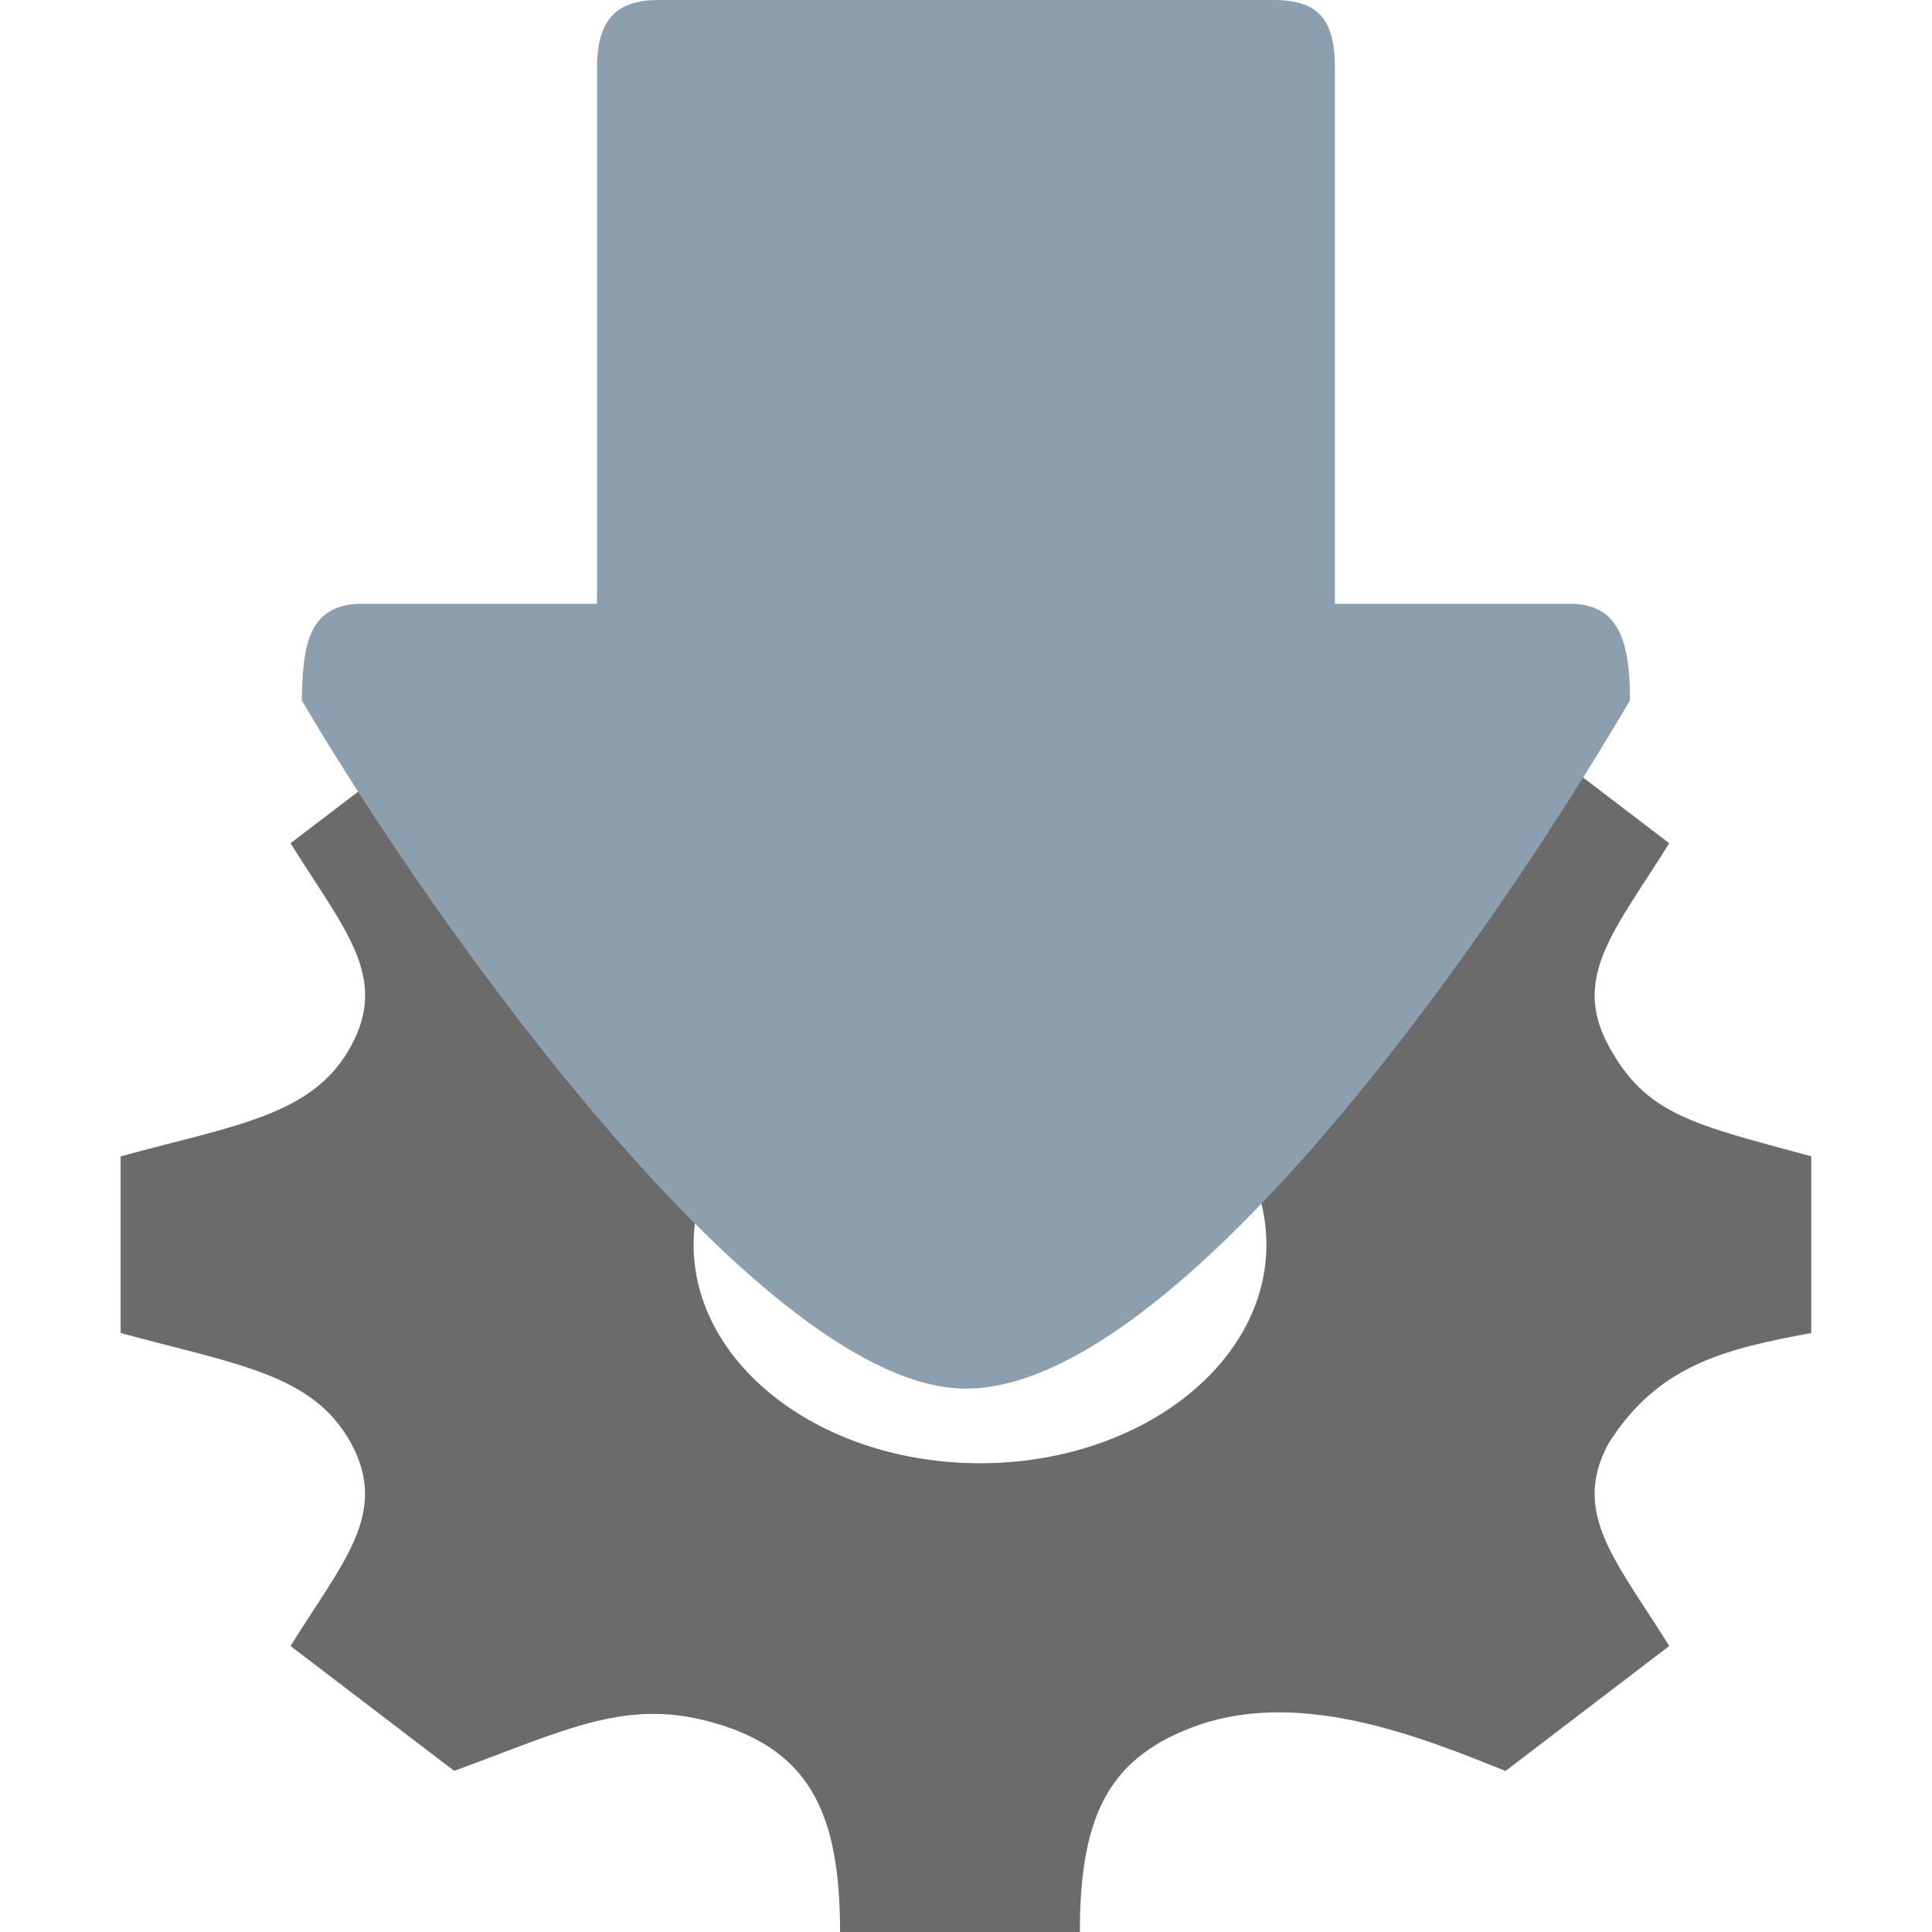
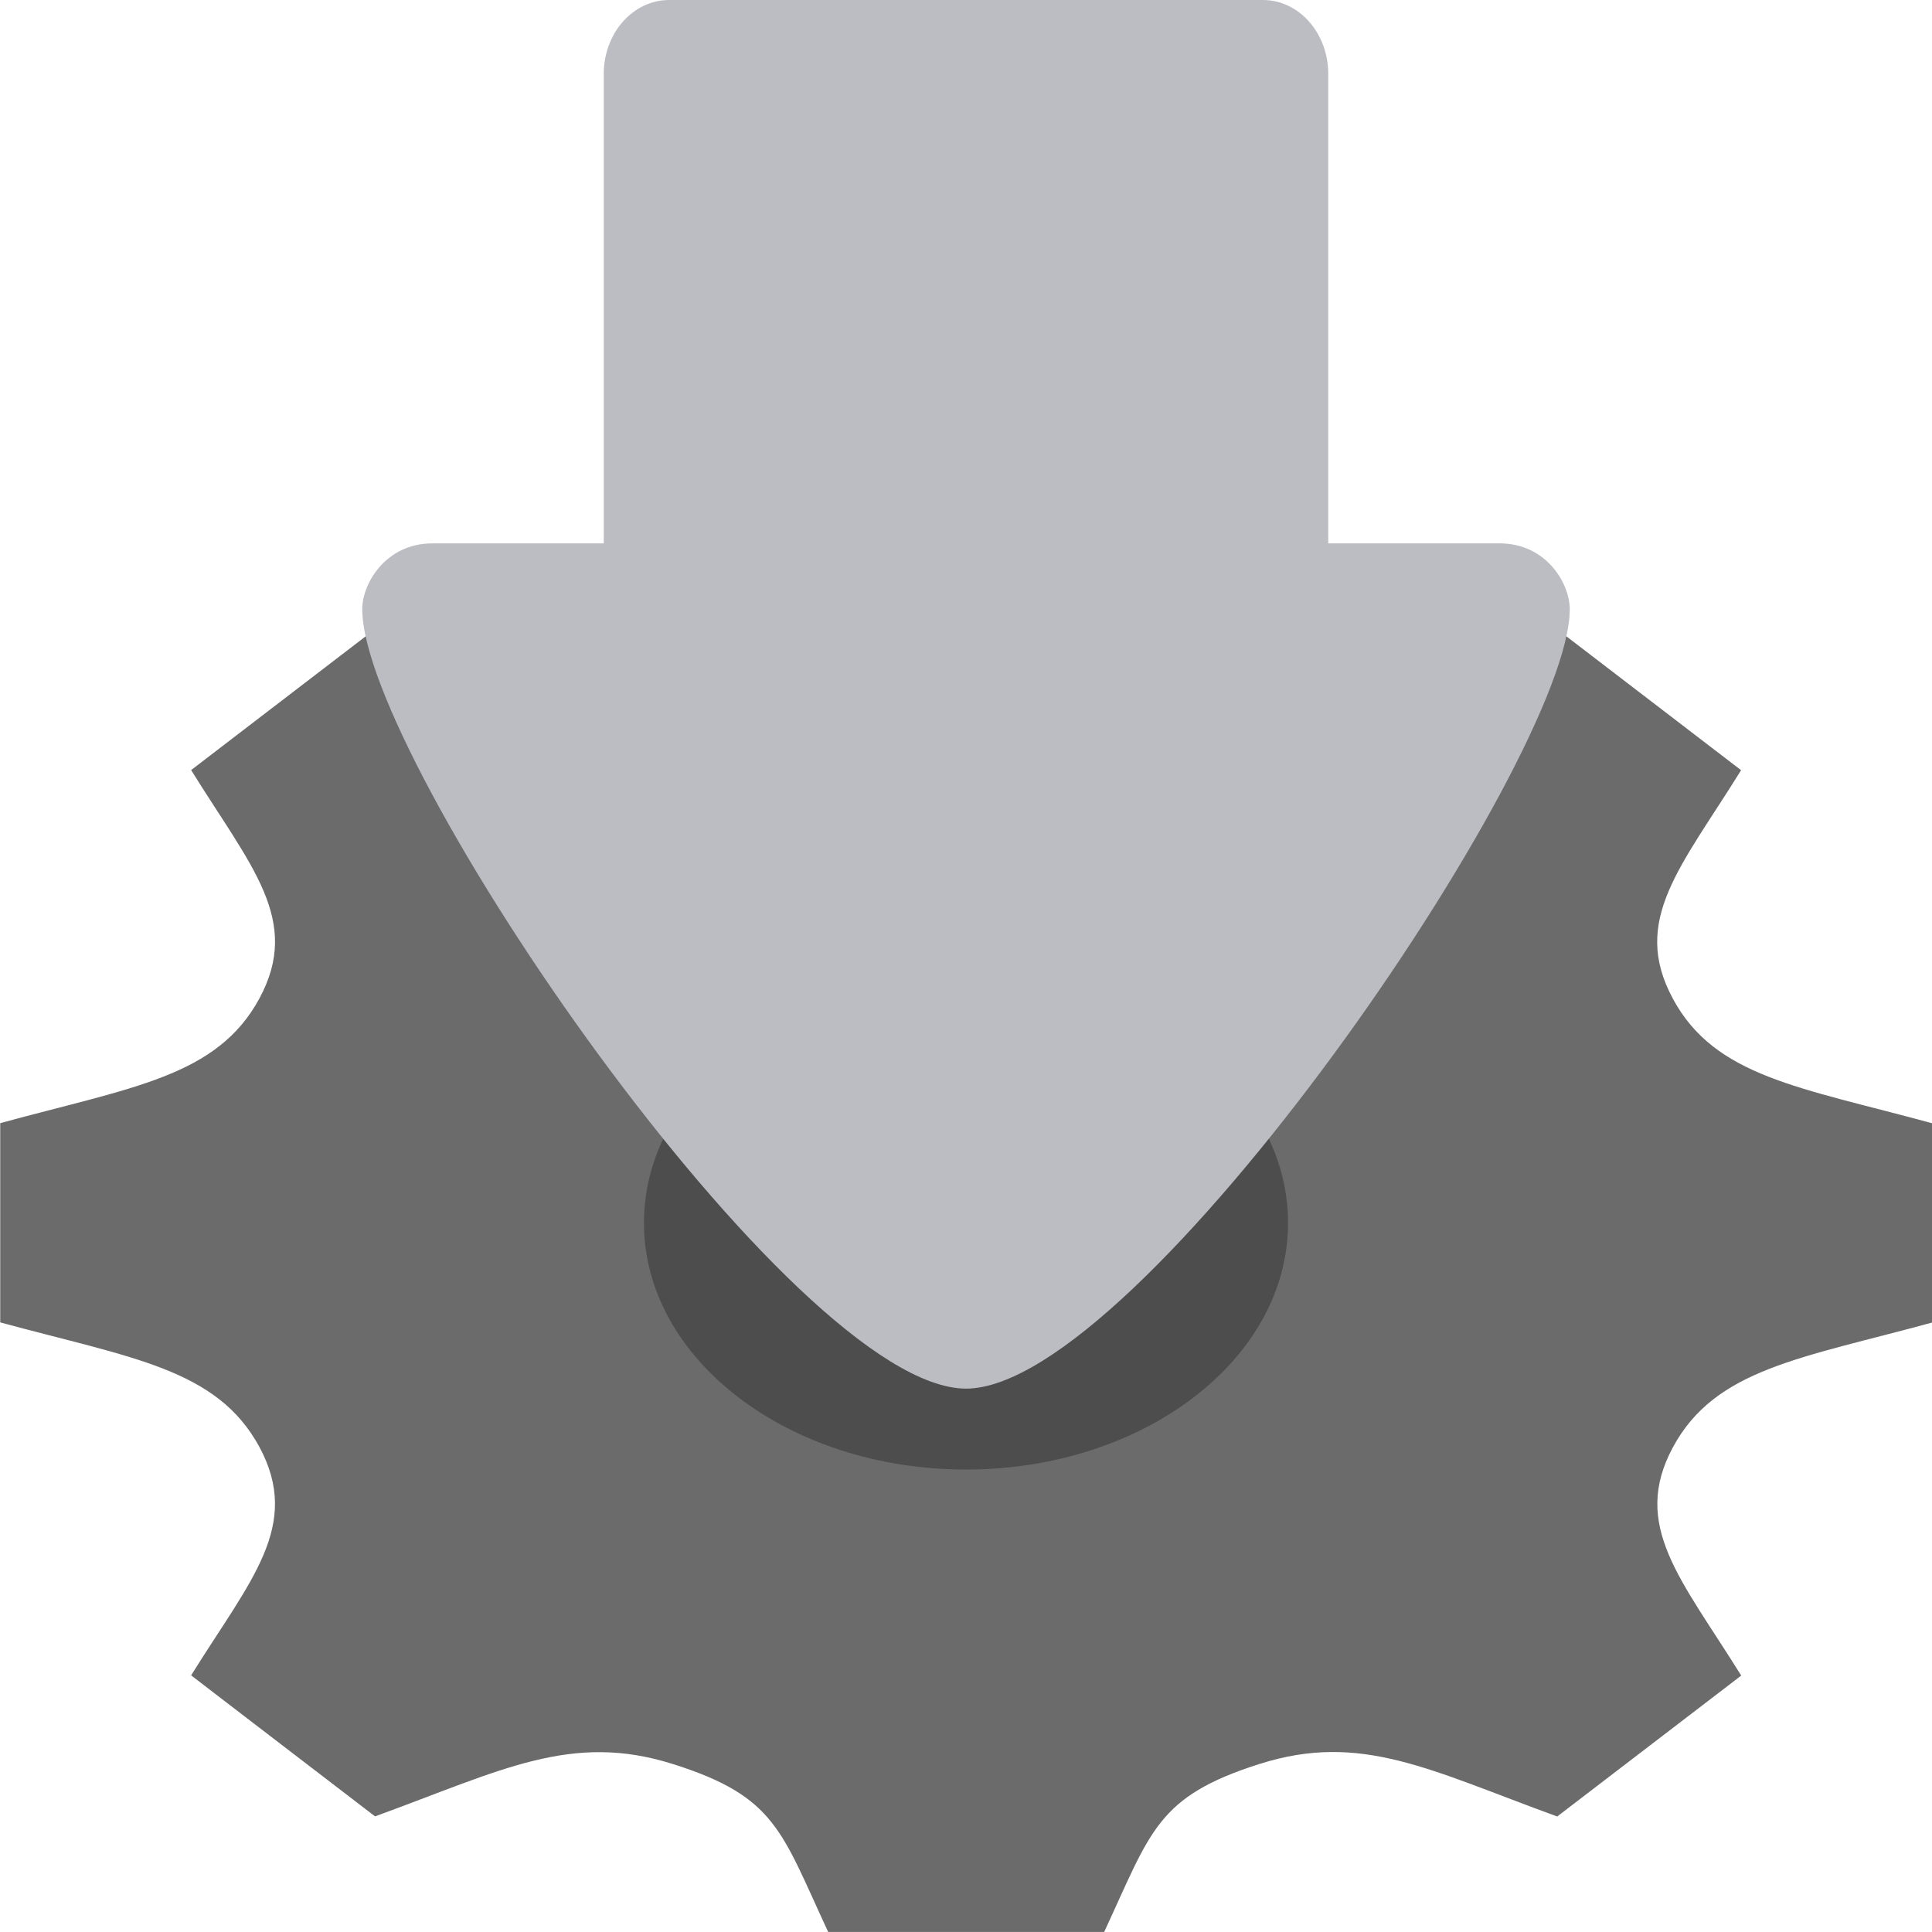
<svg xmlns="http://www.w3.org/2000/svg" width="16" height="16" version="1.1">
-   <defs>
-     <clipPath id="clip1-9">
-       <rect width="128" height="128" />
-     </clipPath>
-     <clipPath id="clip1-9-3">
-       <rect width="128" height="128" />
-     </clipPath>
-   </defs>
-   <path d="m15 11.039v-1.463c-0.979-0.266-1.366-0.341-1.678-0.914v-5.6e-4c-0.312-0.575 0.059-0.966 0.502-1.678l-1.355-1.034c-0.926 0.336-1.443 0.623-2.198 0.383h-5e-4c-0.753-0.238-0.851-0.713-1.197-1.457h-1.917c-0.345 0.74-0.444 1.218-1.197 1.457h-5.2e-4c-0.754 0.239-1.264-0.044-2.198-0.383l-1.355 1.034c0.442 0.71 0.815 1.101 0.502 1.678-0.313 0.576-0.94 0.651-1.909 0.915v1.463c0.968 0.263 1.596 0.339 1.909 0.914 0.314 0.58-0.068 0.98-0.502 1.678l0.185 0.141 1.17 0.893c0.926-0.336 1.443-0.623 2.198-0.383h0.005c0.753 0.238 0.993 0.754 0.993 1.718h1.986c0-0.999 0.26-1.462 0.993-1.718 0.859-0.289 1.831 0.102 2.532 0.384l1.356-1.035c-0.441-0.708-0.815-1.101-0.503-1.677 0.416-0.66 0.979-0.784 1.679-0.915zm-6.884 1.079c-1.31 0-2.372-0.811-2.372-1.811 0-1 1.062-1.811 2.372-1.811 1.31 0 2.372 0.811 2.372 1.811 0 1-1.062 1.811-2.372 1.811z" style="fill:#6b6b6b" />
-   <path d="m11.242 5.05-6.383-0.003m0.085 0v-4.487c1e-4 -0.42 0.184-0.56 0.509-0.56h5.093c0.382 0 0.509 0.172 0.509 0.56v4.89m-8.556 0.35c0.011-0.406 0.027-0.8 0.5-0.8h10c0.401 0 0.5 0.296 0.5 0.8-1.355 2.305-3.842 5.7-5.5 5.7s-4.359-3.76-5.5-5.7z" style="fill:#8b9fae" />
+   <path d="m8.126 7.764c-1.657 0-3 1.119-3 2.5 0 1.38 1.343 2.5 3 2.5 1.657 0 3-1.12 3-2.5 0-1.381-1.343-2.5-3-2.5z" style="fill:#4d4d4d" />
+   <path d="m16 10.952v-1.65c-1.101-0.3-1.796-0.384-2.146-1.031v-5.792e-4c-0.351-0.649 0.067-1.089 0.565-1.892l-1.523-1.167c-1.041 0.379-1.622 0.702-2.471 0.432h-5.6e-4c-0.846-0.269-0.957-0.805-1.346-1.644h-2.155c-0.388 0.835-0.499 1.374-1.346 1.643h-5.6e-4c-0.847 0.27-1.421-0.05-2.471-0.432l-1.523 1.167c0.497 0.801 0.916 1.243 0.565 1.892-0.352 0.649-1.056 0.734-2.146 1.032v1.65c1.088 0.296 1.794 0.382 2.146 1.031 0.353 0.655-0.076 1.105-0.565 1.892l0.208 0.16 1.315 1.008c1.042-0.379 1.623-0.702 2.471-0.432h5.6e-4c0.847 0.269 0.892 0.552 1.281 1.389h2.286c0.388-0.835 0.434-1.12 1.286-1.391h6.4e-4c0.841-0.268 1.413 0.052 2.465 0.435l1.524-1.167c-0.496-0.798-0.916-1.242-0.565-1.892 0.351-0.649 1.059-0.735 2.147-1.032zm-8 1.218c-1.473 0-2.667-0.915-2.667-2.042 0-1.128 1.194-2.043 2.667-2.043s2.667 0.914 2.667 2.043c0 1.128-1.194 2.042-2.667 2.042z" style="fill:#6b6b6b" />
+   <path d="M 3.581,4.5 C 3.195,4.5 3,4.832 3,5.045 3,6.292 6.564,11.5 8,11.5 9.436,11.5 13,6.292 13,5.045 13,4.832 12.806,4.5 12.419,4.5 H 10.667 5.333 Z" style="fill:#bcbcc3;stop-color:#000000" />
+   <path d="M 5.542,0 C 5.242,0 5,0.274 5,0.613 V 5 H 11 V 0.613 C 11,0.274 10.758,0 10.458,0 Z" style="fill:#bcbcc3;stop-color:#000000" />
</svg>
